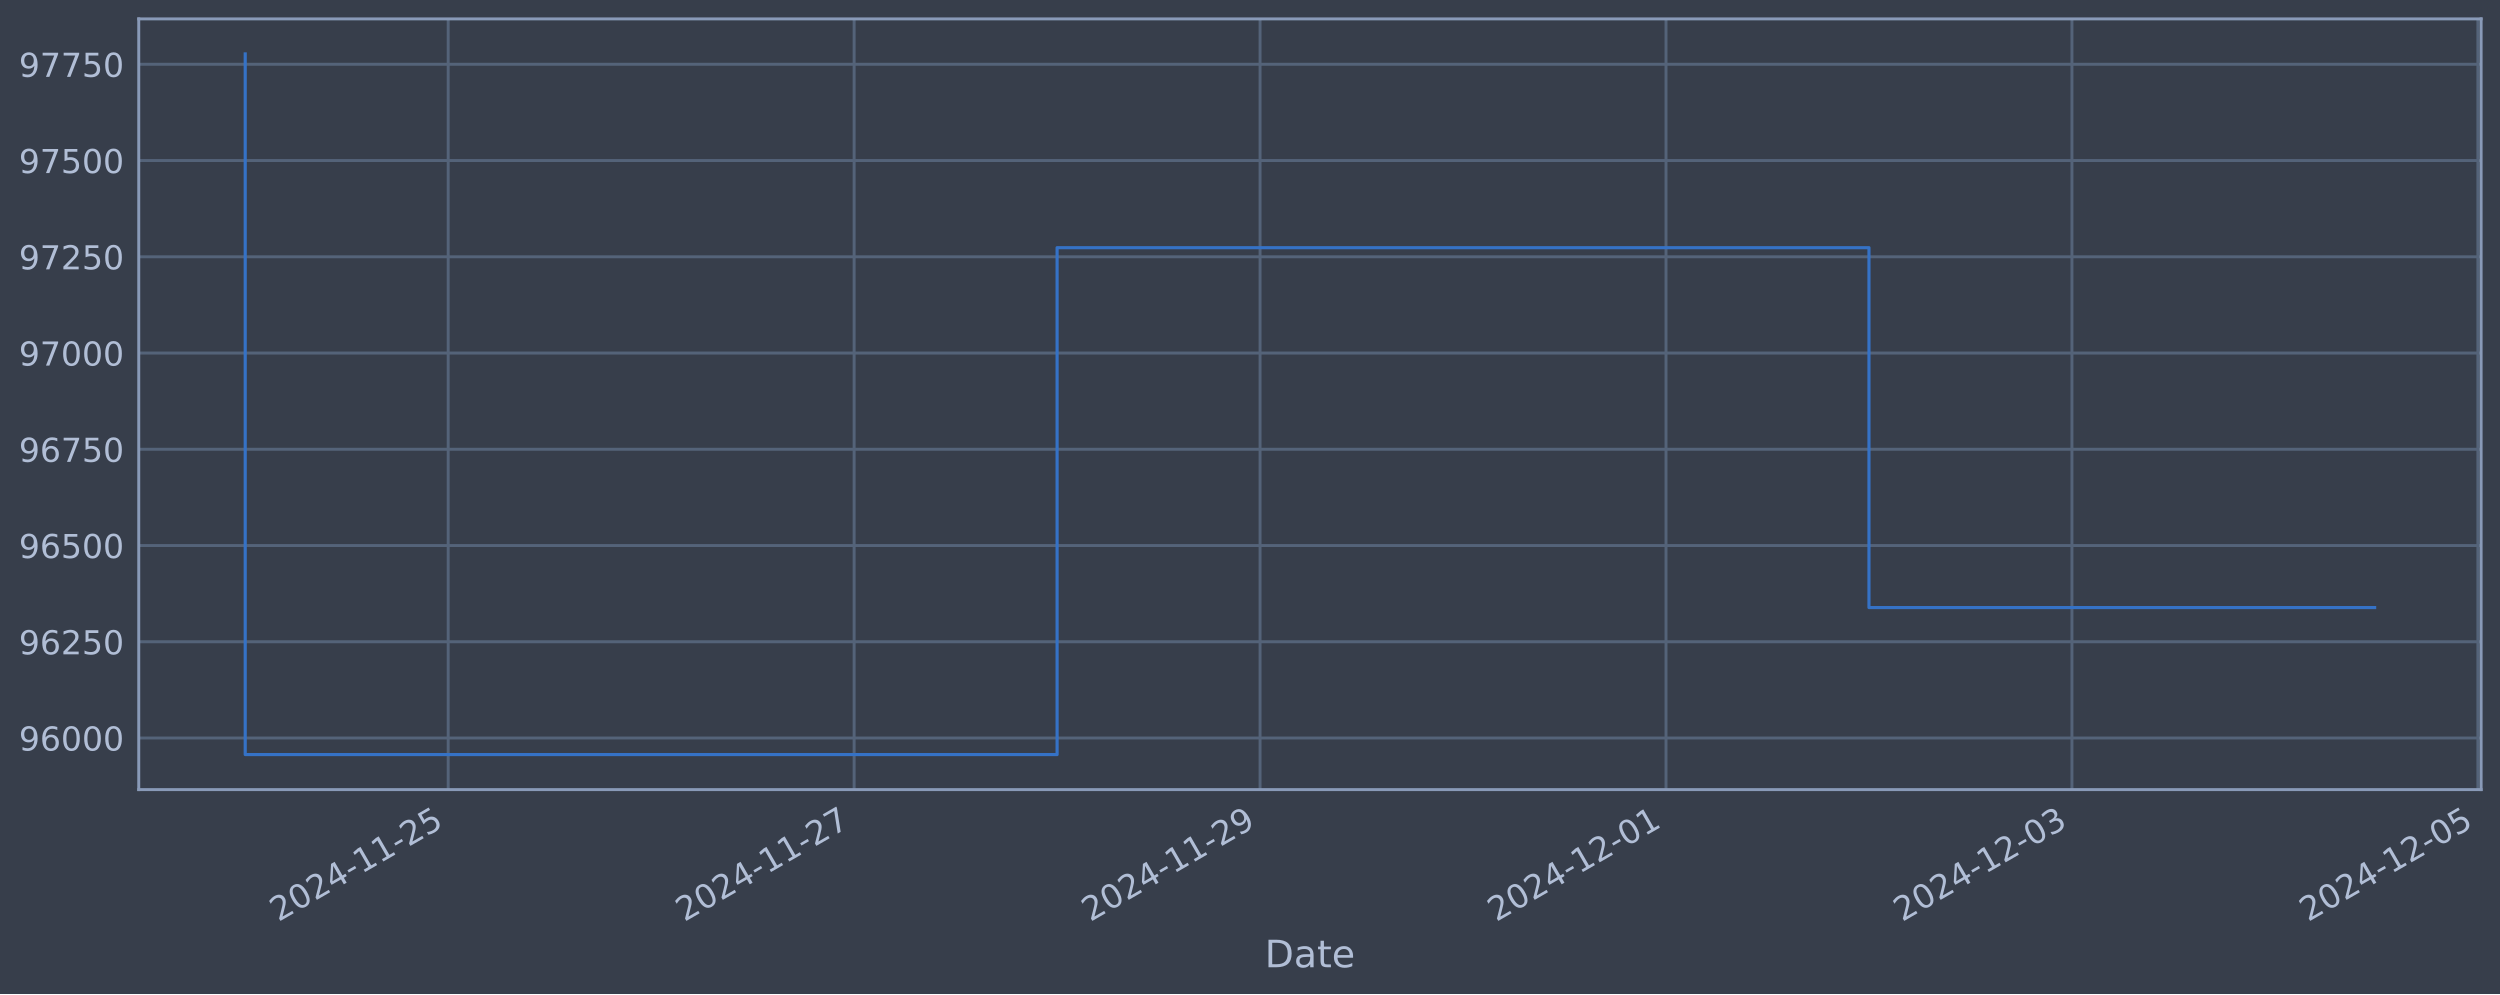
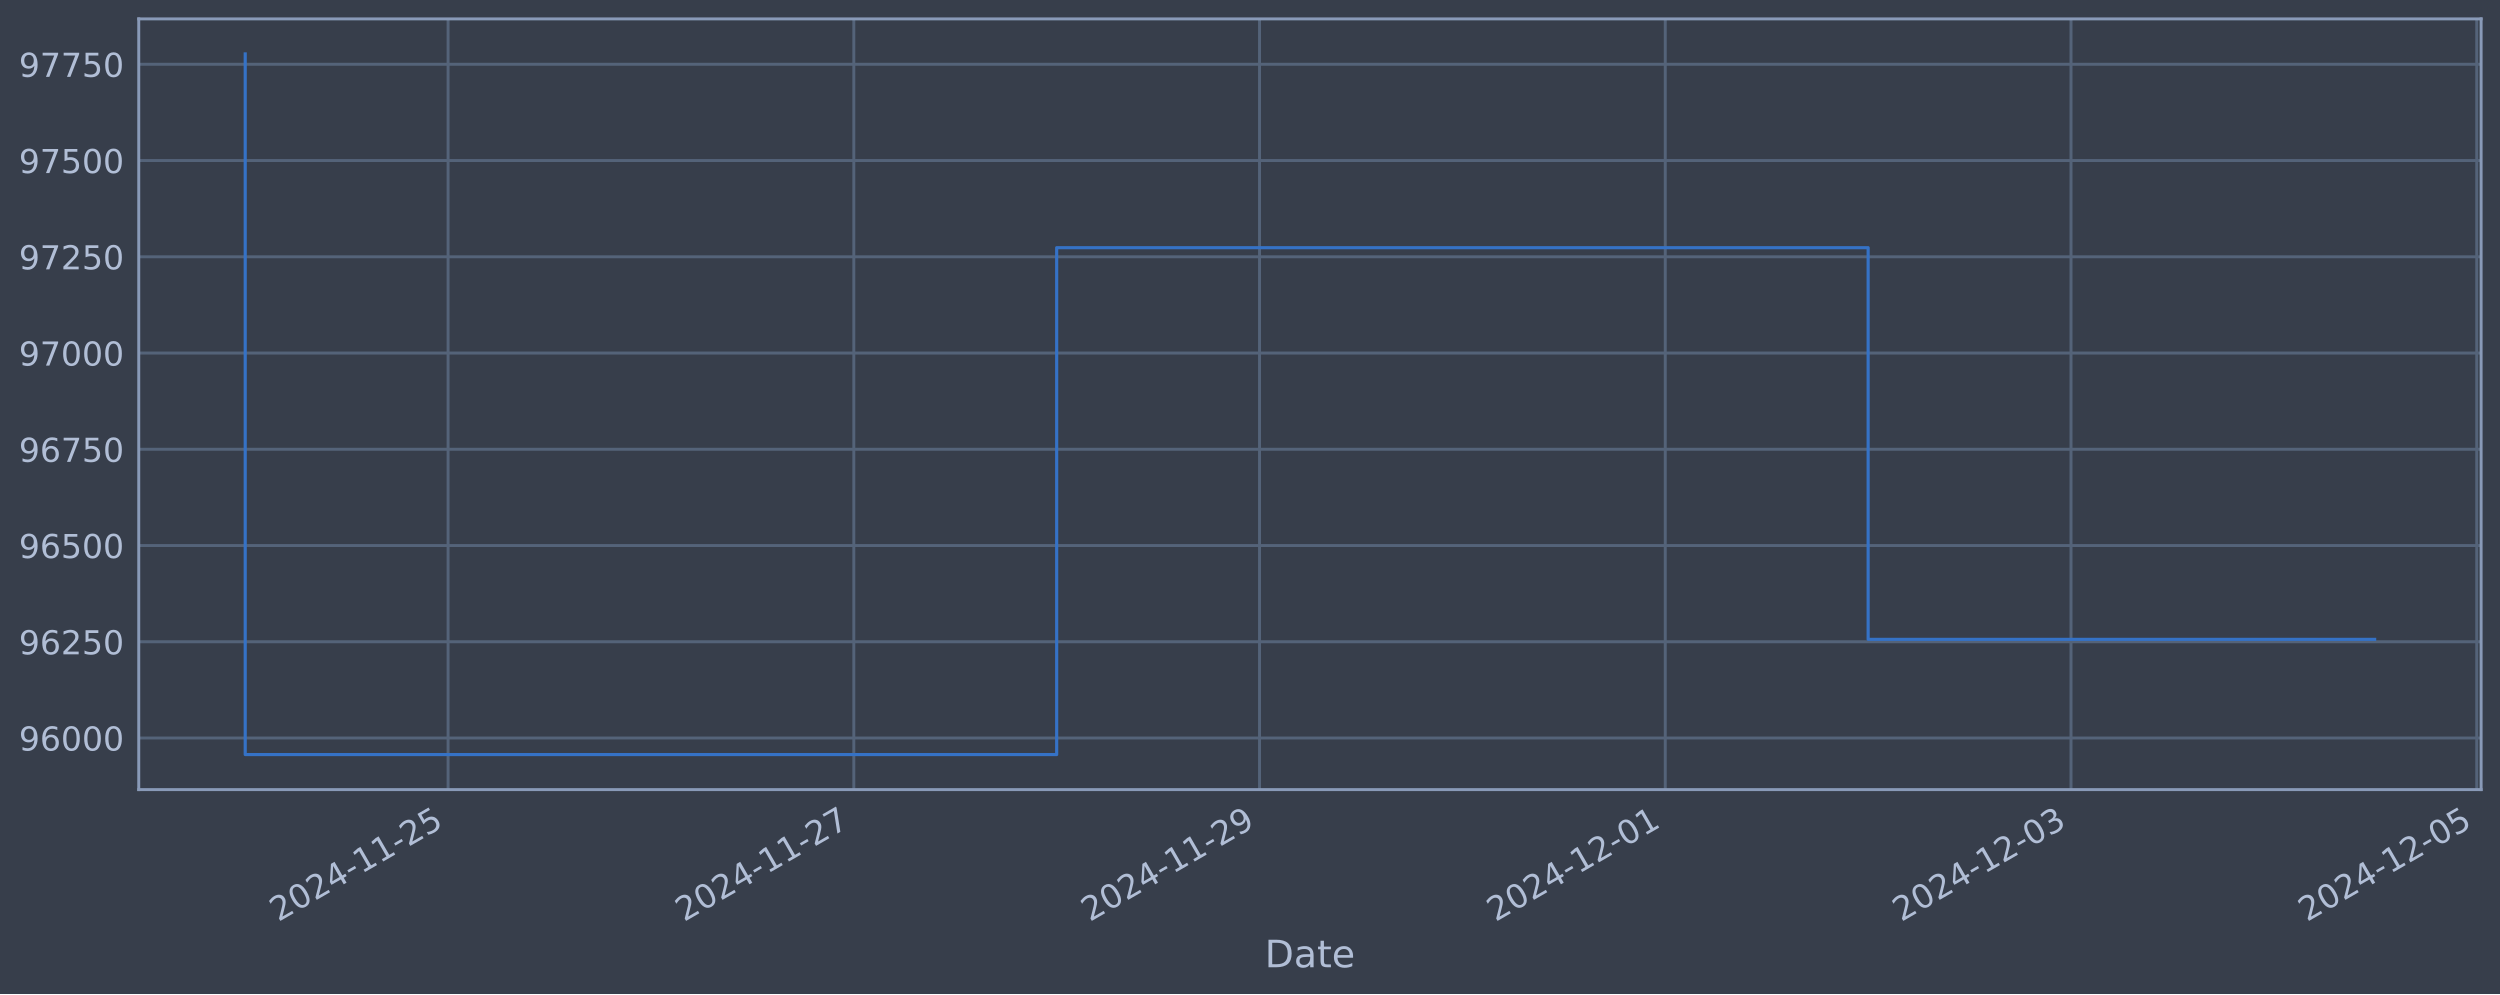
<svg xmlns="http://www.w3.org/2000/svg" xmlns:xlink="http://www.w3.org/1999/xlink" width="952.884pt" height="378.87pt" viewBox="0 0 952.884 378.87" version="1.1">
  <defs>
    <style type="text/css">*{stroke-linejoin: round; stroke-linecap: butt}</style>
  </defs>
  <g id="figure_1">
    <g id="patch_1">
      <path d="M 0 378.87  L 952.884 378.87  L 952.884 0  L 0 0  z " style="fill: #373e4b" />
    </g>
    <g id="axes_1">
      <g id="patch_2">
        <path d="M 52.884 300.96  L 945.684 300.96  L 945.684 7.2  L 52.884 7.2  z " style="fill: #373e4b" />
      </g>
      <g id="matplotlib.axis_1">
        <g id="xtick_1">
          <g id="line2d_1">
-             <path d="M 170.828 300.96  L 170.828 7.2  " clip-path="url(#p31c3a3c4b2)" style="fill: none; stroke: #546379; stroke-width: 1.12; stroke-linecap: square" />
+             <path d="M 170.788 300.96  L 170.788 7.2  " clip-path="url(#p8d9abec049)" style="fill: none; stroke: #546379; stroke-width: 1.12; stroke-linecap: square" />
          </g>
          <g id="line2d_2" />
          <g id="text_1">
-             <g style="fill: #b1bed6" transform="translate(106.1025 351.4642) rotate(-30) scale(0.126 -0.126)">
+             <g style="fill: #b1bed6" transform="translate(106.0627 351.4642) rotate(-30) scale(0.126 -0.126)">
              <defs>
                <path id="DejaVuSans-32" d="M 1228 531  L 3431 531  L 3431 0  L 469 0  L 469 531  Q 828 903 1448 1529  Q 2069 2156 2228 2338  Q 2531 2678 2651 2914  Q 2772 3150 2772 3378  Q 2772 3750 2511 3984  Q 2250 4219 1831 4219  Q 1534 4219 1204 4116  Q 875 4013 500 3803  L 500 4441  Q 881 4594 1212 4672  Q 1544 4750 1819 4750  Q 2544 4750 2975 4387  Q 3406 4025 3406 3419  Q 3406 3131 3298 2873  Q 3191 2616 2906 2266  Q 2828 2175 2409 1742  Q 1991 1309 1228 531  z " transform="scale(0.015625)" />
                <path id="DejaVuSans-30" d="M 2034 4250  Q 1547 4250 1301 3770  Q 1056 3291 1056 2328  Q 1056 1369 1301 889  Q 1547 409 2034 409  Q 2525 409 2770 889  Q 3016 1369 3016 2328  Q 3016 3291 2770 3770  Q 2525 4250 2034 4250  z M 2034 4750  Q 2819 4750 3233 4129  Q 3647 3509 3647 2328  Q 3647 1150 3233 529  Q 2819 -91 2034 -91  Q 1250 -91 836 529  Q 422 1150 422 2328  Q 422 3509 836 4129  Q 1250 4750 2034 4750  z " transform="scale(0.015625)" />
                <path id="DejaVuSans-34" d="M 2419 4116  L 825 1625  L 2419 1625  L 2419 4116  z M 2253 4666  L 3047 4666  L 3047 1625  L 3713 1625  L 3713 1100  L 3047 1100  L 3047 0  L 2419 0  L 2419 1100  L 313 1100  L 313 1709  L 2253 4666  z " transform="scale(0.015625)" />
                <path id="DejaVuSans-2d" d="M 313 2009  L 1997 2009  L 1997 1497  L 313 1497  L 313 2009  z " transform="scale(0.015625)" />
                <path id="DejaVuSans-31" d="M 794 531  L 1825 531  L 1825 4091  L 703 3866  L 703 4441  L 1819 4666  L 2450 4666  L 2450 531  L 3481 531  L 3481 0  L 794 0  L 794 531  z " transform="scale(0.015625)" />
                <path id="DejaVuSans-35" d="M 691 4666  L 3169 4666  L 3169 4134  L 1269 4134  L 1269 2991  Q 1406 3038 1543 3061  Q 1681 3084 1819 3084  Q 2600 3084 3056 2656  Q 3513 2228 3513 1497  Q 3513 744 3044 326  Q 2575 -91 1722 -91  Q 1428 -91 1123 -41  Q 819 9 494 109  L 494 744  Q 775 591 1075 516  Q 1375 441 1709 441  Q 2250 441 2565 725  Q 2881 1009 2881 1497  Q 2881 1984 2565 2268  Q 2250 2553 1709 2553  Q 1456 2553 1204 2497  Q 953 2441 691 2322  L 691 4666  z " transform="scale(0.015625)" />
              </defs>
              <use xlink:href="#DejaVuSans-32" />
              <use xlink:href="#DejaVuSans-30" x="63.623" />
              <use xlink:href="#DejaVuSans-32" x="127.246" />
              <use xlink:href="#DejaVuSans-34" x="190.869" />
              <use xlink:href="#DejaVuSans-2d" x="254.492" />
              <use xlink:href="#DejaVuSans-31" x="290.576" />
              <use xlink:href="#DejaVuSans-31" x="354.199" />
              <use xlink:href="#DejaVuSans-2d" x="417.822" />
              <use xlink:href="#DejaVuSans-32" x="453.906" />
              <use xlink:href="#DejaVuSans-35" x="517.529" />
            </g>
          </g>
        </g>
        <g id="xtick_2">
          <g id="line2d_3">
-             <path d="M 325.553 300.96  L 325.553 7.2  " clip-path="url(#p31c3a3c4b2)" style="fill: none; stroke: #546379; stroke-width: 1.12; stroke-linecap: square" />
+             <path d="M 325.434 300.96  L 325.434 7.2  " clip-path="url(#p8d9abec049)" style="fill: none; stroke: #546379; stroke-width: 1.12; stroke-linecap: square" />
          </g>
          <g id="line2d_4" />
          <g id="text_2">
-             <g style="fill: #b1bed6" transform="translate(260.8275 351.4642) rotate(-30) scale(0.126 -0.126)">
+             <g style="fill: #b1bed6" transform="translate(260.708 351.4642) rotate(-30) scale(0.126 -0.126)">
              <defs>
                <path id="DejaVuSans-37" d="M 525 4666  L 3525 4666  L 3525 4397  L 1831 0  L 1172 0  L 2766 4134  L 525 4134  L 525 4666  z " transform="scale(0.015625)" />
              </defs>
              <use xlink:href="#DejaVuSans-32" />
              <use xlink:href="#DejaVuSans-30" x="63.623" />
              <use xlink:href="#DejaVuSans-32" x="127.246" />
              <use xlink:href="#DejaVuSans-34" x="190.869" />
              <use xlink:href="#DejaVuSans-2d" x="254.492" />
              <use xlink:href="#DejaVuSans-31" x="290.576" />
              <use xlink:href="#DejaVuSans-31" x="354.199" />
              <use xlink:href="#DejaVuSans-2d" x="417.822" />
              <use xlink:href="#DejaVuSans-32" x="453.906" />
              <use xlink:href="#DejaVuSans-37" x="517.529" />
            </g>
          </g>
        </g>
        <g id="xtick_3">
          <g id="line2d_5">
-             <path d="M 480.278 300.96  L 480.278 7.2  " clip-path="url(#p31c3a3c4b2)" style="fill: none; stroke: #546379; stroke-width: 1.12; stroke-linecap: square" />
+             <path d="M 480.079 300.96  L 480.079 7.2  " clip-path="url(#p8d9abec049)" style="fill: none; stroke: #546379; stroke-width: 1.12; stroke-linecap: square" />
          </g>
          <g id="line2d_6" />
          <g id="text_3">
-             <g style="fill: #b1bed6" transform="translate(415.5525 351.4642) rotate(-30) scale(0.126 -0.126)">
+             <g style="fill: #b1bed6" transform="translate(415.3533 351.4642) rotate(-30) scale(0.126 -0.126)">
              <defs>
                <path id="DejaVuSans-39" d="M 703 97  L 703 672  Q 941 559 1184 500  Q 1428 441 1663 441  Q 2288 441 2617 861  Q 2947 1281 2994 2138  Q 2813 1869 2534 1725  Q 2256 1581 1919 1581  Q 1219 1581 811 2004  Q 403 2428 403 3163  Q 403 3881 828 4315  Q 1253 4750 1959 4750  Q 2769 4750 3195 4129  Q 3622 3509 3622 2328  Q 3622 1225 3098 567  Q 2575 -91 1691 -91  Q 1453 -91 1209 -44  Q 966 3 703 97  z M 1959 2075  Q 2384 2075 2632 2365  Q 2881 2656 2881 3163  Q 2881 3666 2632 3958  Q 2384 4250 1959 4250  Q 1534 4250 1286 3958  Q 1038 3666 1038 3163  Q 1038 2656 1286 2365  Q 1534 2075 1959 2075  z " transform="scale(0.015625)" />
              </defs>
              <use xlink:href="#DejaVuSans-32" />
              <use xlink:href="#DejaVuSans-30" x="63.623" />
              <use xlink:href="#DejaVuSans-32" x="127.246" />
              <use xlink:href="#DejaVuSans-34" x="190.869" />
              <use xlink:href="#DejaVuSans-2d" x="254.492" />
              <use xlink:href="#DejaVuSans-31" x="290.576" />
              <use xlink:href="#DejaVuSans-31" x="354.199" />
              <use xlink:href="#DejaVuSans-2d" x="417.822" />
              <use xlink:href="#DejaVuSans-32" x="453.906" />
              <use xlink:href="#DejaVuSans-39" x="517.529" />
            </g>
          </g>
        </g>
        <g id="xtick_4">
          <g id="line2d_7">
-             <path d="M 635.003 300.96  L 635.003 7.2  " clip-path="url(#p31c3a3c4b2)" style="fill: none; stroke: #546379; stroke-width: 1.12; stroke-linecap: square" />
+             <path d="M 634.724 300.96  L 634.724 7.2  " clip-path="url(#p8d9abec049)" style="fill: none; stroke: #546379; stroke-width: 1.12; stroke-linecap: square" />
          </g>
          <g id="line2d_8" />
          <g id="text_4">
-             <g style="fill: #b1bed6" transform="translate(570.2775 351.4642) rotate(-30) scale(0.126 -0.126)">
+             <g style="fill: #b1bed6" transform="translate(569.9986 351.4642) rotate(-30) scale(0.126 -0.126)">
              <use xlink:href="#DejaVuSans-32" />
              <use xlink:href="#DejaVuSans-30" x="63.623" />
              <use xlink:href="#DejaVuSans-32" x="127.246" />
              <use xlink:href="#DejaVuSans-34" x="190.869" />
              <use xlink:href="#DejaVuSans-2d" x="254.492" />
              <use xlink:href="#DejaVuSans-31" x="290.576" />
              <use xlink:href="#DejaVuSans-32" x="354.199" />
              <use xlink:href="#DejaVuSans-2d" x="417.822" />
              <use xlink:href="#DejaVuSans-30" x="453.906" />
              <use xlink:href="#DejaVuSans-31" x="517.529" />
            </g>
          </g>
        </g>
        <g id="xtick_5">
          <g id="line2d_9">
-             <path d="M 789.728 300.96  L 789.728 7.2  " clip-path="url(#p31c3a3c4b2)" style="fill: none; stroke: #546379; stroke-width: 1.12; stroke-linecap: square" />
+             <path d="M 789.369 300.96  L 789.369 7.2  " clip-path="url(#p8d9abec049)" style="fill: none; stroke: #546379; stroke-width: 1.12; stroke-linecap: square" />
          </g>
          <g id="line2d_10" />
          <g id="text_5">
-             <g style="fill: #b1bed6" transform="translate(725.0024 351.4642) rotate(-30) scale(0.126 -0.126)">
+             <g style="fill: #b1bed6" transform="translate(724.6439 351.4642) rotate(-30) scale(0.126 -0.126)">
              <defs>
                <path id="DejaVuSans-33" d="M 2597 2516  Q 3050 2419 3304 2112  Q 3559 1806 3559 1356  Q 3559 666 3084 287  Q 2609 -91 1734 -91  Q 1441 -91 1130 -33  Q 819 25 488 141  L 488 750  Q 750 597 1062 519  Q 1375 441 1716 441  Q 2309 441 2620 675  Q 2931 909 2931 1356  Q 2931 1769 2642 2001  Q 2353 2234 1838 2234  L 1294 2234  L 1294 2753  L 1863 2753  Q 2328 2753 2575 2939  Q 2822 3125 2822 3475  Q 2822 3834 2567 4026  Q 2313 4219 1838 4219  Q 1578 4219 1281 4162  Q 984 4106 628 3988  L 628 4550  Q 988 4650 1302 4700  Q 1616 4750 1894 4750  Q 2613 4750 3031 4423  Q 3450 4097 3450 3541  Q 3450 3153 3228 2886  Q 3006 2619 2597 2516  z " transform="scale(0.015625)" />
              </defs>
              <use xlink:href="#DejaVuSans-32" />
              <use xlink:href="#DejaVuSans-30" x="63.623" />
              <use xlink:href="#DejaVuSans-32" x="127.246" />
              <use xlink:href="#DejaVuSans-34" x="190.869" />
              <use xlink:href="#DejaVuSans-2d" x="254.492" />
              <use xlink:href="#DejaVuSans-31" x="290.576" />
              <use xlink:href="#DejaVuSans-32" x="354.199" />
              <use xlink:href="#DejaVuSans-2d" x="417.822" />
              <use xlink:href="#DejaVuSans-30" x="453.906" />
              <use xlink:href="#DejaVuSans-33" x="517.529" />
            </g>
          </g>
        </g>
        <g id="xtick_6">
          <g id="line2d_11">
-             <path d="M 944.453 300.96  L 944.453 7.2  " clip-path="url(#p31c3a3c4b2)" style="fill: none; stroke: #546379; stroke-width: 1.12; stroke-linecap: square" />
+             <path d="M 944.015 300.96  L 944.015 7.2  " clip-path="url(#p8d9abec049)" style="fill: none; stroke: #546379; stroke-width: 1.12; stroke-linecap: square" />
          </g>
          <g id="line2d_12" />
          <g id="text_6">
-             <g style="fill: #b1bed6" transform="translate(879.7274 351.4642) rotate(-30) scale(0.126 -0.126)">
+             <g style="fill: #b1bed6" transform="translate(879.2892 351.4642) rotate(-30) scale(0.126 -0.126)">
              <use xlink:href="#DejaVuSans-32" />
              <use xlink:href="#DejaVuSans-30" x="63.623" />
              <use xlink:href="#DejaVuSans-32" x="127.246" />
              <use xlink:href="#DejaVuSans-34" x="190.869" />
              <use xlink:href="#DejaVuSans-2d" x="254.492" />
              <use xlink:href="#DejaVuSans-31" x="290.576" />
              <use xlink:href="#DejaVuSans-32" x="354.199" />
              <use xlink:href="#DejaVuSans-2d" x="417.822" />
              <use xlink:href="#DejaVuSans-30" x="453.906" />
              <use xlink:href="#DejaVuSans-35" x="517.529" />
            </g>
          </g>
        </g>
        <g id="text_7">
          <g style="fill: #b1bed6" transform="translate(482.0746 368.6753) scale(0.144 -0.144)">
            <defs>
              <path id="DejaVuSans-44" d="M 1259 4147  L 1259 519  L 2022 519  Q 2988 519 3436 956  Q 3884 1394 3884 2338  Q 3884 3275 3436 3711  Q 2988 4147 2022 4147  L 1259 4147  z M 628 4666  L 1925 4666  Q 3281 4666 3915 4102  Q 4550 3538 4550 2338  Q 4550 1131 3912 565  Q 3275 0 1925 0  L 628 0  L 628 4666  z " transform="scale(0.015625)" />
              <path id="DejaVuSans-61" d="M 2194 1759  Q 1497 1759 1228 1600  Q 959 1441 959 1056  Q 959 750 1161 570  Q 1363 391 1709 391  Q 2188 391 2477 730  Q 2766 1069 2766 1631  L 2766 1759  L 2194 1759  z M 3341 1997  L 3341 0  L 2766 0  L 2766 531  Q 2569 213 2275 61  Q 1981 -91 1556 -91  Q 1019 -91 701 211  Q 384 513 384 1019  Q 384 1609 779 1909  Q 1175 2209 1959 2209  L 2766 2209  L 2766 2266  Q 2766 2663 2505 2880  Q 2244 3097 1772 3097  Q 1472 3097 1187 3025  Q 903 2953 641 2809  L 641 3341  Q 956 3463 1253 3523  Q 1550 3584 1831 3584  Q 2591 3584 2966 3190  Q 3341 2797 3341 1997  z " transform="scale(0.015625)" />
              <path id="DejaVuSans-74" d="M 1172 4494  L 1172 3500  L 2356 3500  L 2356 3053  L 1172 3053  L 1172 1153  Q 1172 725 1289 603  Q 1406 481 1766 481  L 2356 481  L 2356 0  L 1766 0  Q 1100 0 847 248  Q 594 497 594 1153  L 594 3053  L 172 3053  L 172 3500  L 594 3500  L 594 4494  L 1172 4494  z " transform="scale(0.015625)" />
              <path id="DejaVuSans-65" d="M 3597 1894  L 3597 1613  L 953 1613  Q 991 1019 1311 708  Q 1631 397 2203 397  Q 2534 397 2845 478  Q 3156 559 3463 722  L 3463 178  Q 3153 47 2828 -22  Q 2503 -91 2169 -91  Q 1331 -91 842 396  Q 353 884 353 1716  Q 353 2575 817 3079  Q 1281 3584 2069 3584  Q 2775 3584 3186 3129  Q 3597 2675 3597 1894  z M 3022 2063  Q 3016 2534 2758 2815  Q 2500 3097 2075 3097  Q 1594 3097 1305 2825  Q 1016 2553 972 2059  L 3022 2063  z " transform="scale(0.015625)" />
            </defs>
            <use xlink:href="#DejaVuSans-44" />
            <use xlink:href="#DejaVuSans-61" x="77.002" />
            <use xlink:href="#DejaVuSans-74" x="138.281" />
            <use xlink:href="#DejaVuSans-65" x="177.49" />
          </g>
        </g>
      </g>
      <g id="matplotlib.axis_2">
        <g id="ytick_1">
          <g id="line2d_13">
-             <path d="M 52.884 281.296  L 945.684 281.296  " clip-path="url(#p31c3a3c4b2)" style="fill: none; stroke: #546379; stroke-width: 1.12; stroke-linecap: square" />
+             <path d="M 52.884 281.296  L 945.684 281.296  " clip-path="url(#p8d9abec049)" style="fill: none; stroke: #546379; stroke-width: 1.12; stroke-linecap: square" />
          </g>
          <g id="line2d_14" />
          <g id="text_8">
            <g style="fill: #b1bed6" transform="translate(7.2 286.0831) scale(0.126 -0.126)">
              <defs>
                <path id="DejaVuSans-36" d="M 2113 2584  Q 1688 2584 1439 2293  Q 1191 2003 1191 1497  Q 1191 994 1439 701  Q 1688 409 2113 409  Q 2538 409 2786 701  Q 3034 994 3034 1497  Q 3034 2003 2786 2293  Q 2538 2584 2113 2584  z M 3366 4563  L 3366 3988  Q 3128 4100 2886 4159  Q 2644 4219 2406 4219  Q 1781 4219 1451 3797  Q 1122 3375 1075 2522  Q 1259 2794 1537 2939  Q 1816 3084 2150 3084  Q 2853 3084 3261 2657  Q 3669 2231 3669 1497  Q 3669 778 3244 343  Q 2819 -91 2113 -91  Q 1303 -91 875 529  Q 447 1150 447 2328  Q 447 3434 972 4092  Q 1497 4750 2381 4750  Q 2619 4750 2861 4703  Q 3103 4656 3366 4563  z " transform="scale(0.015625)" />
              </defs>
              <use xlink:href="#DejaVuSans-39" />
              <use xlink:href="#DejaVuSans-36" x="63.623" />
              <use xlink:href="#DejaVuSans-30" x="127.246" />
              <use xlink:href="#DejaVuSans-30" x="190.869" />
              <use xlink:href="#DejaVuSans-30" x="254.492" />
            </g>
          </g>
        </g>
        <g id="ytick_2">
          <g id="line2d_15">
-             <path d="M 52.884 244.612  L 945.684 244.612  " clip-path="url(#p31c3a3c4b2)" style="fill: none; stroke: #546379; stroke-width: 1.12; stroke-linecap: square" />
+             <path d="M 52.884 244.612  L 945.684 244.612  " clip-path="url(#p8d9abec049)" style="fill: none; stroke: #546379; stroke-width: 1.12; stroke-linecap: square" />
          </g>
          <g id="line2d_16" />
          <g id="text_9">
            <g style="fill: #b1bed6" transform="translate(7.2 249.3988) scale(0.126 -0.126)">
              <use xlink:href="#DejaVuSans-39" />
              <use xlink:href="#DejaVuSans-36" x="63.623" />
              <use xlink:href="#DejaVuSans-32" x="127.246" />
              <use xlink:href="#DejaVuSans-35" x="190.869" />
              <use xlink:href="#DejaVuSans-30" x="254.492" />
            </g>
          </g>
        </g>
        <g id="ytick_3">
          <g id="line2d_17">
-             <path d="M 52.884 207.927  L 945.684 207.927  " clip-path="url(#p31c3a3c4b2)" style="fill: none; stroke: #546379; stroke-width: 1.12; stroke-linecap: square" />
+             <path d="M 52.884 207.927  L 945.684 207.927  " clip-path="url(#p8d9abec049)" style="fill: none; stroke: #546379; stroke-width: 1.12; stroke-linecap: square" />
          </g>
          <g id="line2d_18" />
          <g id="text_10">
            <g style="fill: #b1bed6" transform="translate(7.2 212.7145) scale(0.126 -0.126)">
              <use xlink:href="#DejaVuSans-39" />
              <use xlink:href="#DejaVuSans-36" x="63.623" />
              <use xlink:href="#DejaVuSans-35" x="127.246" />
              <use xlink:href="#DejaVuSans-30" x="190.869" />
              <use xlink:href="#DejaVuSans-30" x="254.492" />
            </g>
          </g>
        </g>
        <g id="ytick_4">
          <g id="line2d_19">
-             <path d="M 52.884 171.243  L 945.684 171.243  " clip-path="url(#p31c3a3c4b2)" style="fill: none; stroke: #546379; stroke-width: 1.12; stroke-linecap: square" />
+             <path d="M 52.884 171.243  L 945.684 171.243  " clip-path="url(#p8d9abec049)" style="fill: none; stroke: #546379; stroke-width: 1.12; stroke-linecap: square" />
          </g>
          <g id="line2d_20" />
          <g id="text_11">
            <g style="fill: #b1bed6" transform="translate(7.2 176.0301) scale(0.126 -0.126)">
              <use xlink:href="#DejaVuSans-39" />
              <use xlink:href="#DejaVuSans-36" x="63.623" />
              <use xlink:href="#DejaVuSans-37" x="127.246" />
              <use xlink:href="#DejaVuSans-35" x="190.869" />
              <use xlink:href="#DejaVuSans-30" x="254.492" />
            </g>
          </g>
        </g>
        <g id="ytick_5">
          <g id="line2d_21">
-             <path d="M 52.884 134.559  L 945.684 134.559  " clip-path="url(#p31c3a3c4b2)" style="fill: none; stroke: #546379; stroke-width: 1.12; stroke-linecap: square" />
+             <path d="M 52.884 134.559  L 945.684 134.559  " clip-path="url(#p8d9abec049)" style="fill: none; stroke: #546379; stroke-width: 1.12; stroke-linecap: square" />
          </g>
          <g id="line2d_22" />
          <g id="text_12">
            <g style="fill: #b1bed6" transform="translate(7.2 139.3458) scale(0.126 -0.126)">
              <use xlink:href="#DejaVuSans-39" />
              <use xlink:href="#DejaVuSans-37" x="63.623" />
              <use xlink:href="#DejaVuSans-30" x="127.246" />
              <use xlink:href="#DejaVuSans-30" x="190.869" />
              <use xlink:href="#DejaVuSans-30" x="254.492" />
            </g>
          </g>
        </g>
        <g id="ytick_6">
          <g id="line2d_23">
-             <path d="M 52.884 97.874  L 945.684 97.874  " clip-path="url(#p31c3a3c4b2)" style="fill: none; stroke: #546379; stroke-width: 1.12; stroke-linecap: square" />
+             <path d="M 52.884 97.874  L 945.684 97.874  " clip-path="url(#p8d9abec049)" style="fill: none; stroke: #546379; stroke-width: 1.12; stroke-linecap: square" />
          </g>
          <g id="line2d_24" />
          <g id="text_13">
            <g style="fill: #b1bed6" transform="translate(7.2 102.6615) scale(0.126 -0.126)">
              <use xlink:href="#DejaVuSans-39" />
              <use xlink:href="#DejaVuSans-37" x="63.623" />
              <use xlink:href="#DejaVuSans-32" x="127.246" />
              <use xlink:href="#DejaVuSans-35" x="190.869" />
              <use xlink:href="#DejaVuSans-30" x="254.492" />
            </g>
          </g>
        </g>
        <g id="ytick_7">
          <g id="line2d_25">
-             <path d="M 52.884 61.19  L 945.684 61.19  " clip-path="url(#p31c3a3c4b2)" style="fill: none; stroke: #546379; stroke-width: 1.12; stroke-linecap: square" />
+             <path d="M 52.884 61.19  L 945.684 61.19  " clip-path="url(#p8d9abec049)" style="fill: none; stroke: #546379; stroke-width: 1.12; stroke-linecap: square" />
          </g>
          <g id="line2d_26" />
          <g id="text_14">
            <g style="fill: #b1bed6" transform="translate(7.2 65.97717) scale(0.126 -0.126)">
              <use xlink:href="#DejaVuSans-39" />
              <use xlink:href="#DejaVuSans-37" x="63.623" />
              <use xlink:href="#DejaVuSans-35" x="127.246" />
              <use xlink:href="#DejaVuSans-30" x="190.869" />
              <use xlink:href="#DejaVuSans-30" x="254.492" />
            </g>
          </g>
        </g>
        <g id="ytick_8">
          <g id="line2d_27">
-             <path d="M 52.884 24.506  L 945.684 24.506  " clip-path="url(#p31c3a3c4b2)" style="fill: none; stroke: #546379; stroke-width: 1.12; stroke-linecap: square" />
+             <path d="M 52.884 24.506  L 945.684 24.506  " clip-path="url(#p8d9abec049)" style="fill: none; stroke: #546379; stroke-width: 1.12; stroke-linecap: square" />
          </g>
          <g id="line2d_28" />
          <g id="text_15">
            <g style="fill: #b1bed6" transform="translate(7.2 29.29285) scale(0.126 -0.126)">
              <use xlink:href="#DejaVuSans-39" />
              <use xlink:href="#DejaVuSans-37" x="63.623" />
              <use xlink:href="#DejaVuSans-37" x="127.246" />
              <use xlink:href="#DejaVuSans-35" x="190.869" />
              <use xlink:href="#DejaVuSans-30" x="254.492" />
            </g>
          </g>
        </g>
      </g>
      <g id="line2d_29">
-         <path d="M 93.466 20.553  L 93.466 287.607  L 402.916 287.607  L 402.916 94.409  L 712.365 94.409  L 712.365 231.568  L 905.102 231.568  " clip-path="url(#p31c3a3c4b2)" style="fill: none; stroke: #3572c6; stroke-width: 1.2; stroke-linecap: square" />
+         <path d="M 93.466 20.553  L 93.466 287.607  L 402.756 287.607  L 402.756 94.409  L 712.047 94.409  L 712.047 243.698  L 905.102 243.698  " clip-path="url(#p8d9abec049)" style="fill: none; stroke: #3572c6; stroke-width: 1.2; stroke-linecap: square" />
      </g>
      <g id="patch_3">
        <path d="M 52.884 300.96  L 52.884 7.2  " style="fill: none; stroke: #899ab8; stroke-width: 1.12; stroke-linejoin: miter; stroke-linecap: square" />
      </g>
      <g id="patch_4">
        <path d="M 945.684 300.96  L 945.684 7.2  " style="fill: none; stroke: #899ab8; stroke-width: 1.12; stroke-linejoin: miter; stroke-linecap: square" />
      </g>
      <g id="patch_5">
        <path d="M 52.884 300.96  L 945.684 300.96  " style="fill: none; stroke: #899ab8; stroke-width: 1.12; stroke-linejoin: miter; stroke-linecap: square" />
      </g>
      <g id="patch_6">
        <path d="M 52.884 7.2  L 945.684 7.2  " style="fill: none; stroke: #899ab8; stroke-width: 1.12; stroke-linejoin: miter; stroke-linecap: square" />
      </g>
    </g>
  </g>
  <defs>
-     <clipPath id="p31c3a3c4b2">
+     <clipPath id="p8d9abec049">
      <rect x="52.884" y="7.2" width="892.8" height="293.76" />
    </clipPath>
  </defs>
</svg>
